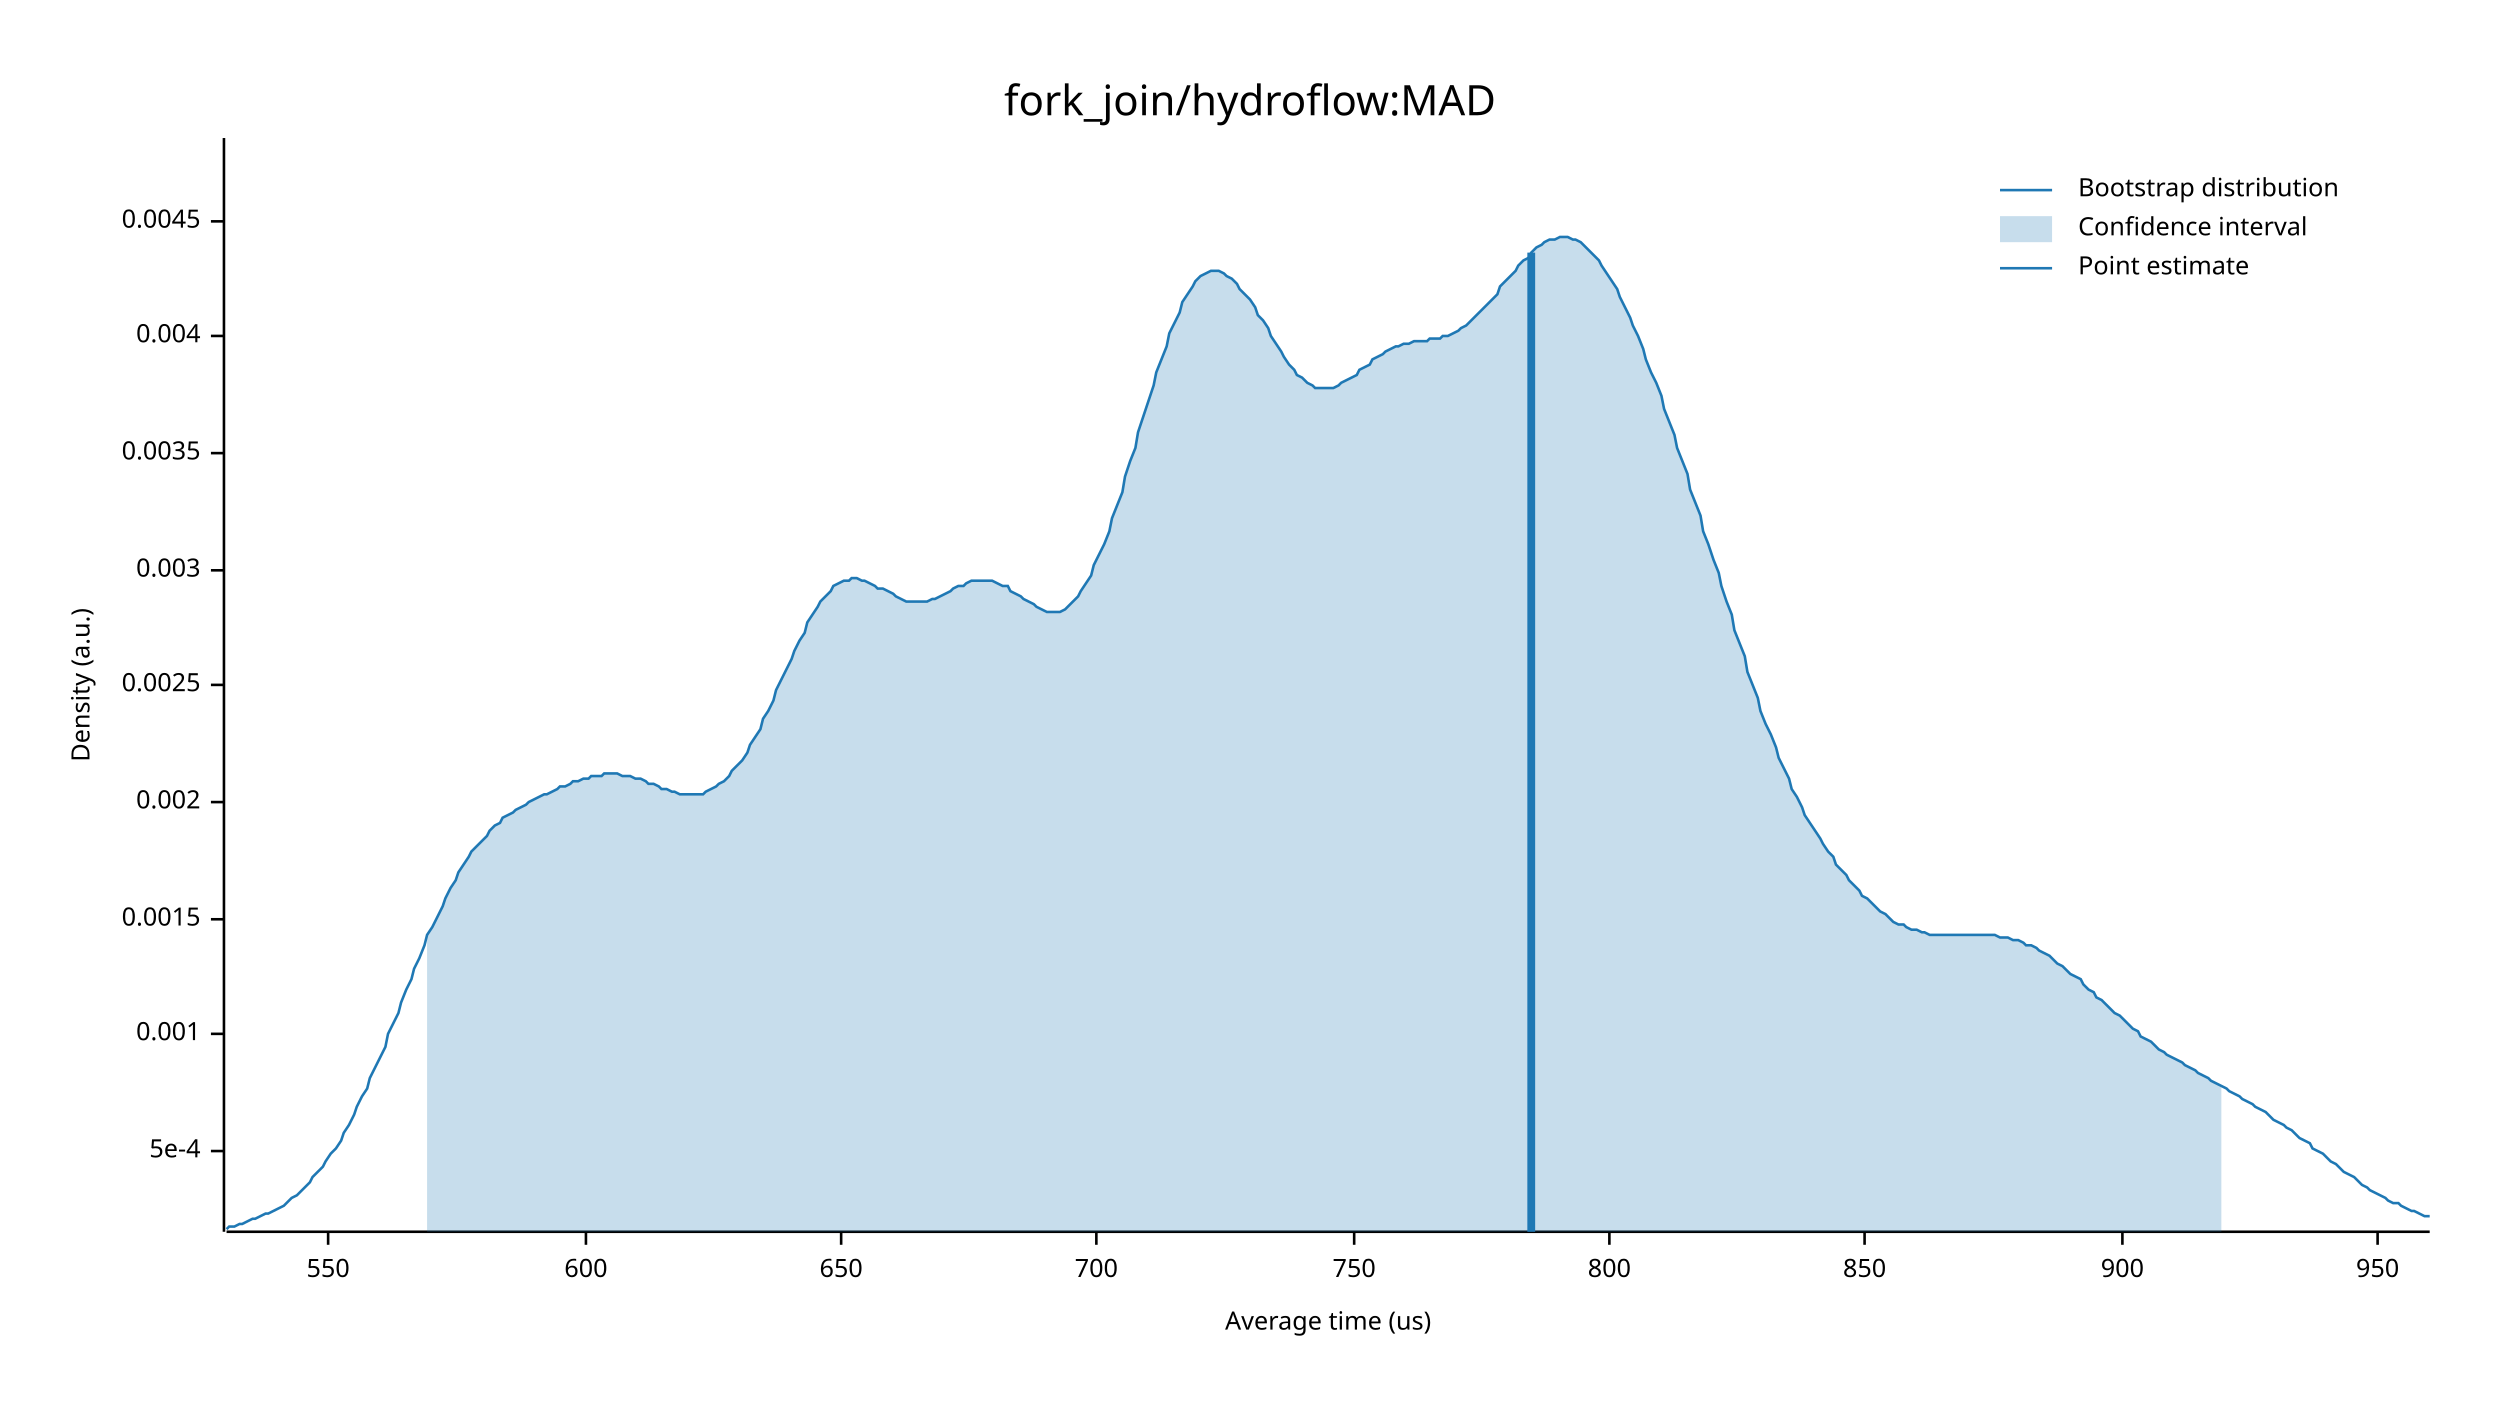
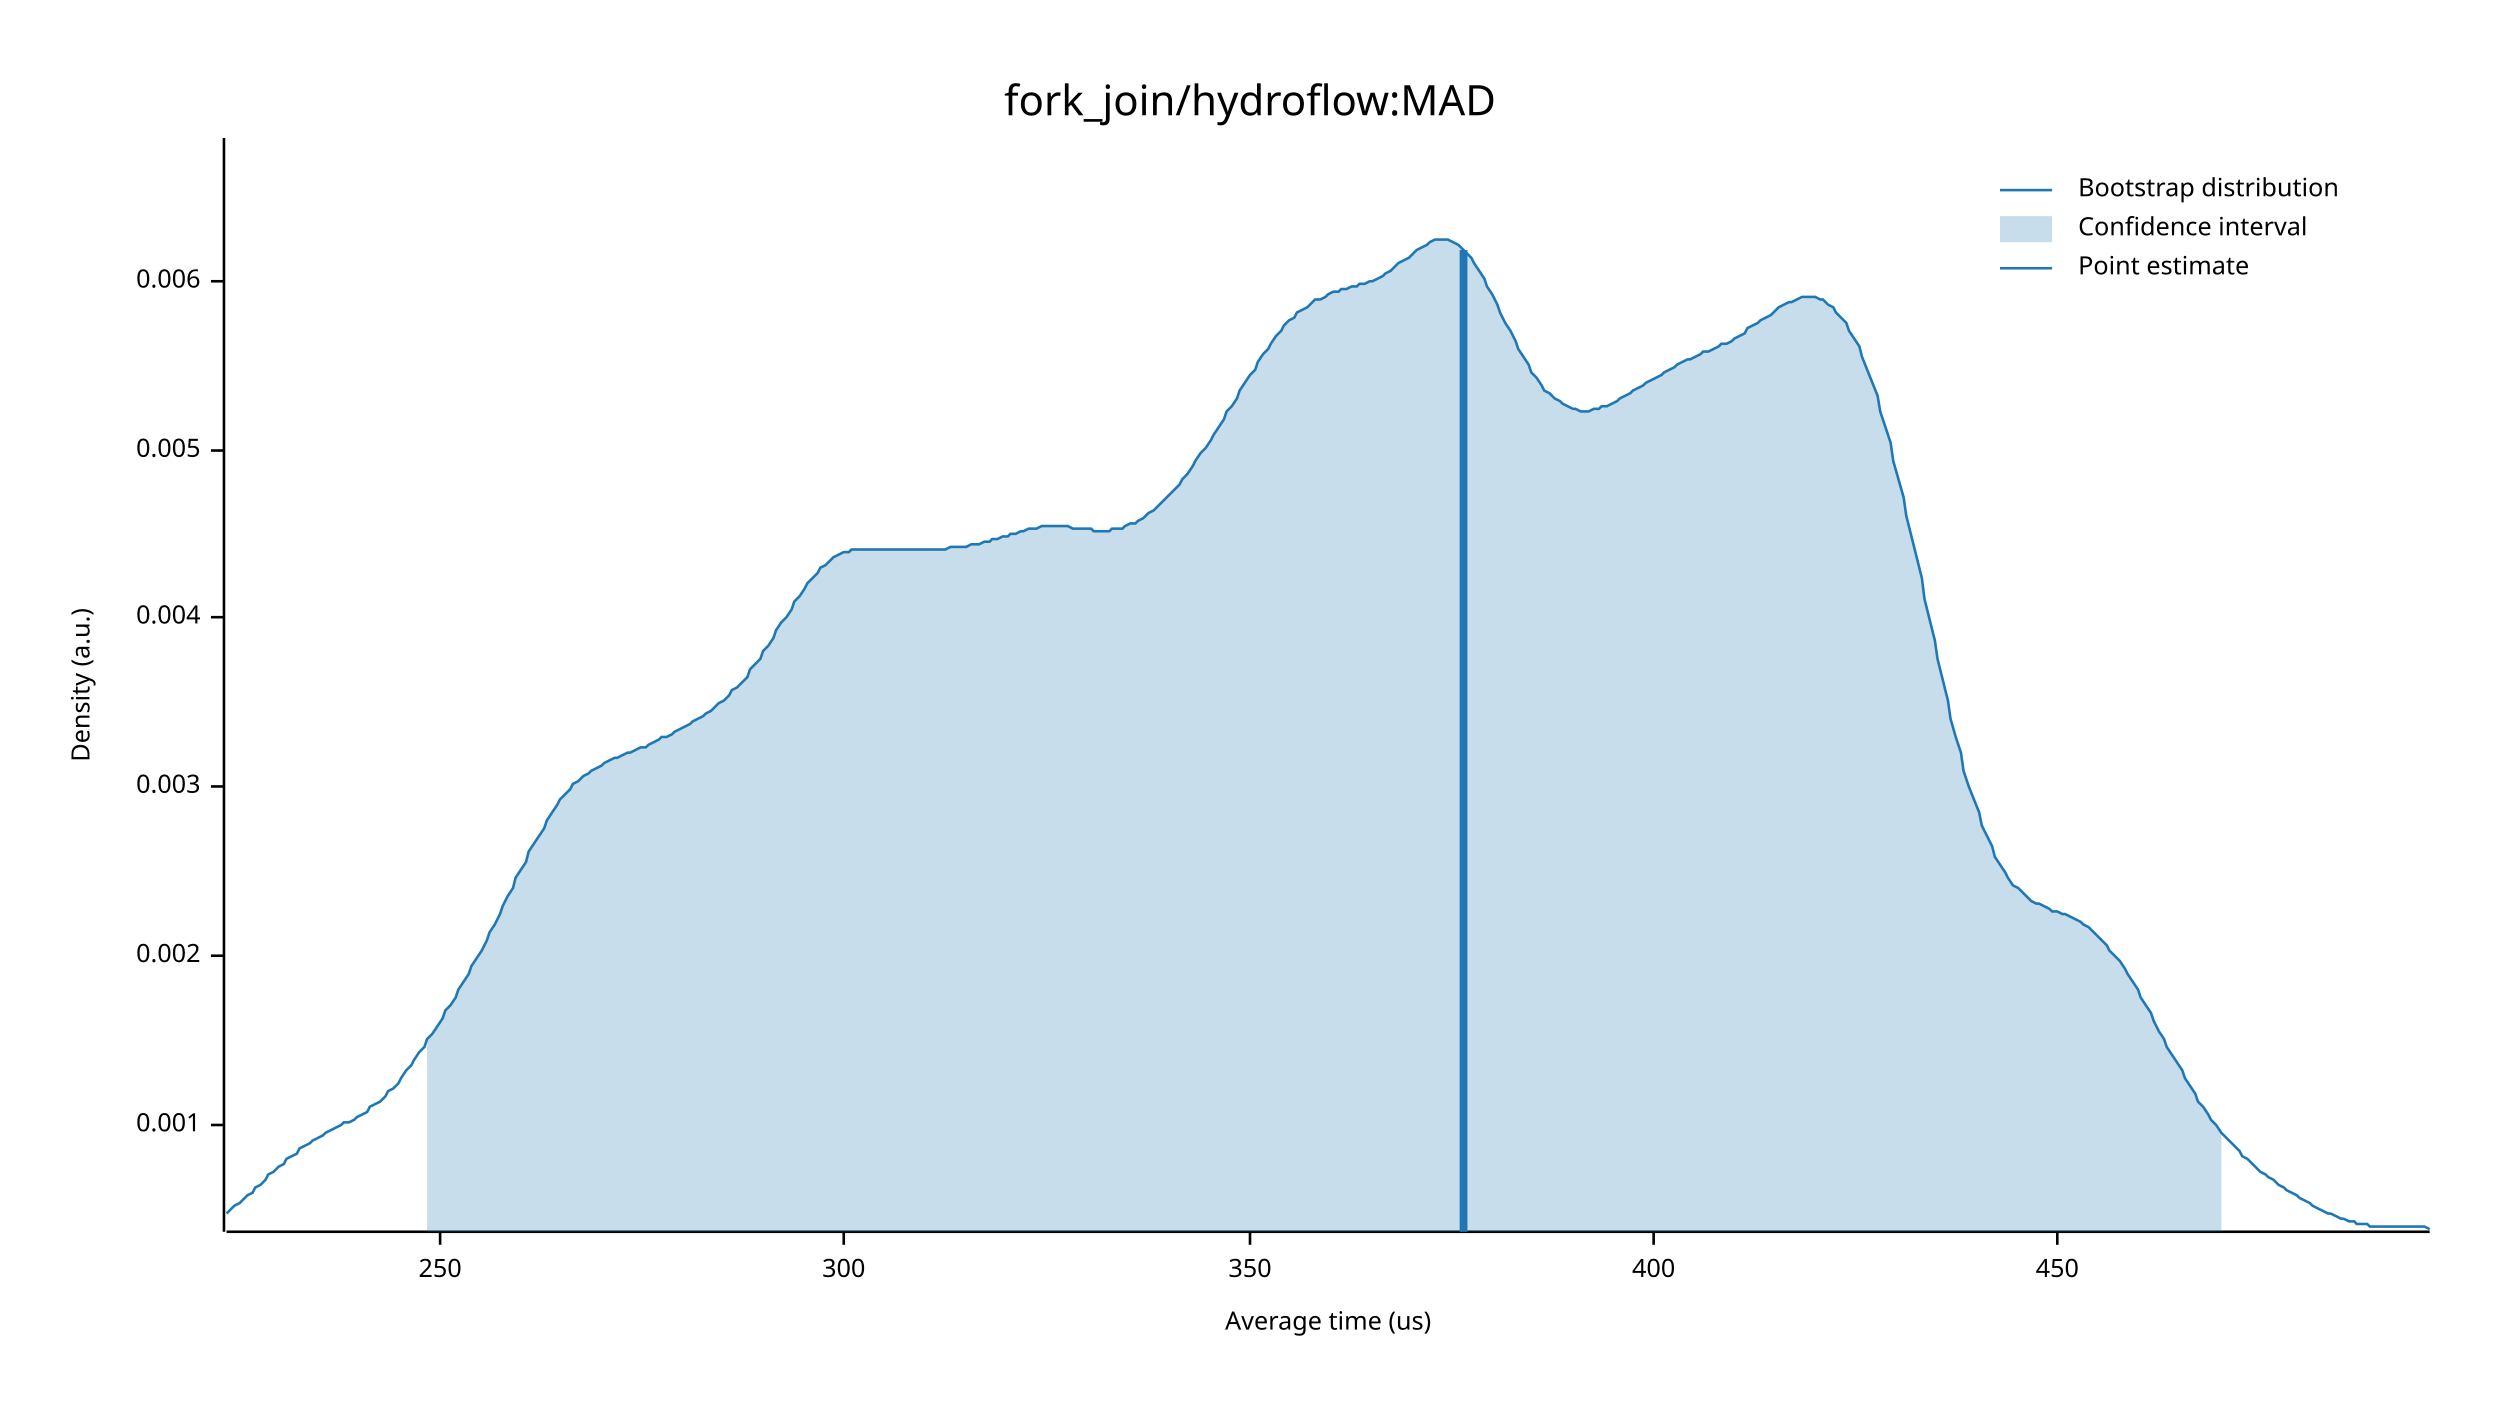
<svg xmlns="http://www.w3.org/2000/svg" width="960" height="540" viewBox="0 0 960 540">
  <text x="480" y="32" dy="0.76em" text-anchor="middle" font-family="sans-serif" font-size="16.129" opacity="1" fill="#000000">
fork_join/hydroflow:MAD
</text>
  <text x="27" y="263" dy="0.76em" text-anchor="middle" font-family="sans-serif" font-size="9.677" opacity="1" fill="#000000" transform="rotate(270, 27, 263)">
Density (a.u.)
</text>
  <text x="510" y="513" dy="-0.5ex" text-anchor="middle" font-family="sans-serif" font-size="9.677" opacity="1" fill="#000000">
Average time (us)
</text>
  <polyline fill="none" opacity="1" stroke="#000000" stroke-width="1" points="86,53 86,473 " />
-   <text x="77" y="442" dy="0.5ex" text-anchor="end" font-family="sans-serif" font-size="9.677" opacity="1" fill="#000000">
- 5e-4
- </text>
-   <polyline fill="none" opacity="1" stroke="#000000" stroke-width="1" points="81,442 86,442 " />
-   <text x="77" y="397" dy="0.5ex" text-anchor="end" font-family="sans-serif" font-size="9.677" opacity="1" fill="#000000">
+   <text x="77" y="432" dy="0.5ex" text-anchor="end" font-family="sans-serif" font-size="9.677" opacity="1" fill="#000000">
0.001
</text>
-   <polyline fill="none" opacity="1" stroke="#000000" stroke-width="1" points="81,397 86,397 " />
-   <text x="77" y="353" dy="0.5ex" text-anchor="end" font-family="sans-serif" font-size="9.677" opacity="1" fill="#000000">
- 0.0015
- </text>
-   <polyline fill="none" opacity="1" stroke="#000000" stroke-width="1" points="81,353 86,353 " />
-   <text x="77" y="308" dy="0.5ex" text-anchor="end" font-family="sans-serif" font-size="9.677" opacity="1" fill="#000000">
+   <polyline fill="none" opacity="1" stroke="#000000" stroke-width="1" points="81,432 86,432 " />
+   <text x="77" y="367" dy="0.5ex" text-anchor="end" font-family="sans-serif" font-size="9.677" opacity="1" fill="#000000">
0.002
</text>
-   <polyline fill="none" opacity="1" stroke="#000000" stroke-width="1" points="81,308 86,308 " />
-   <text x="77" y="263" dy="0.5ex" text-anchor="end" font-family="sans-serif" font-size="9.677" opacity="1" fill="#000000">
- 0.0025
- </text>
-   <polyline fill="none" opacity="1" stroke="#000000" stroke-width="1" points="81,263 86,263 " />
-   <text x="77" y="219" dy="0.5ex" text-anchor="end" font-family="sans-serif" font-size="9.677" opacity="1" fill="#000000">
+   <polyline fill="none" opacity="1" stroke="#000000" stroke-width="1" points="81,367 86,367 " />
+   <text x="77" y="302" dy="0.5ex" text-anchor="end" font-family="sans-serif" font-size="9.677" opacity="1" fill="#000000">
0.003
</text>
-   <polyline fill="none" opacity="1" stroke="#000000" stroke-width="1" points="81,219 86,219 " />
-   <text x="77" y="174" dy="0.5ex" text-anchor="end" font-family="sans-serif" font-size="9.677" opacity="1" fill="#000000">
- 0.0035
- </text>
-   <polyline fill="none" opacity="1" stroke="#000000" stroke-width="1" points="81,174 86,174 " />
-   <text x="77" y="129" dy="0.5ex" text-anchor="end" font-family="sans-serif" font-size="9.677" opacity="1" fill="#000000">
+   <polyline fill="none" opacity="1" stroke="#000000" stroke-width="1" points="81,302 86,302 " />
+   <text x="77" y="237" dy="0.5ex" text-anchor="end" font-family="sans-serif" font-size="9.677" opacity="1" fill="#000000">
0.004
</text>
-   <polyline fill="none" opacity="1" stroke="#000000" stroke-width="1" points="81,129 86,129 " />
-   <text x="77" y="85" dy="0.5ex" text-anchor="end" font-family="sans-serif" font-size="9.677" opacity="1" fill="#000000">
- 0.0045
+   <polyline fill="none" opacity="1" stroke="#000000" stroke-width="1" points="81,237 86,237 " />
+   <text x="77" y="173" dy="0.5ex" text-anchor="end" font-family="sans-serif" font-size="9.677" opacity="1" fill="#000000">
+ 0.005
</text>
-   <polyline fill="none" opacity="1" stroke="#000000" stroke-width="1" points="81,85 86,85 " />
+   <polyline fill="none" opacity="1" stroke="#000000" stroke-width="1" points="81,173 86,173 " />
+   <text x="77" y="108" dy="0.5ex" text-anchor="end" font-family="sans-serif" font-size="9.677" opacity="1" fill="#000000">
+ 0.006
+ </text>
+   <polyline fill="none" opacity="1" stroke="#000000" stroke-width="1" points="81,108 86,108 " />
  <polyline fill="none" opacity="1" stroke="#000000" stroke-width="1" points="87,473 933,473 " />
-   <text x="126" y="483" dy="0.76em" text-anchor="middle" font-family="sans-serif" font-size="9.677" opacity="1" fill="#000000">
- 550
+   <text x="169" y="483" dy="0.76em" text-anchor="middle" font-family="sans-serif" font-size="9.677" opacity="1" fill="#000000">
+ 250
</text>
-   <polyline fill="none" opacity="1" stroke="#000000" stroke-width="1" points="126,473 126,478 " />
-   <text x="225" y="483" dy="0.76em" text-anchor="middle" font-family="sans-serif" font-size="9.677" opacity="1" fill="#000000">
- 600
+   <polyline fill="none" opacity="1" stroke="#000000" stroke-width="1" points="169,473 169,478 " />
+   <text x="324" y="483" dy="0.76em" text-anchor="middle" font-family="sans-serif" font-size="9.677" opacity="1" fill="#000000">
+ 300
</text>
-   <polyline fill="none" opacity="1" stroke="#000000" stroke-width="1" points="225,473 225,478 " />
-   <text x="323" y="483" dy="0.76em" text-anchor="middle" font-family="sans-serif" font-size="9.677" opacity="1" fill="#000000">
- 650
+   <polyline fill="none" opacity="1" stroke="#000000" stroke-width="1" points="324,473 324,478 " />
+   <text x="480" y="483" dy="0.76em" text-anchor="middle" font-family="sans-serif" font-size="9.677" opacity="1" fill="#000000">
+ 350
</text>
-   <polyline fill="none" opacity="1" stroke="#000000" stroke-width="1" points="323,473 323,478 " />
-   <text x="421" y="483" dy="0.76em" text-anchor="middle" font-family="sans-serif" font-size="9.677" opacity="1" fill="#000000">
- 700
+   <polyline fill="none" opacity="1" stroke="#000000" stroke-width="1" points="480,473 480,478 " />
+   <text x="635" y="483" dy="0.76em" text-anchor="middle" font-family="sans-serif" font-size="9.677" opacity="1" fill="#000000">
+ 400
</text>
-   <polyline fill="none" opacity="1" stroke="#000000" stroke-width="1" points="421,473 421,478 " />
-   <text x="520" y="483" dy="0.76em" text-anchor="middle" font-family="sans-serif" font-size="9.677" opacity="1" fill="#000000">
- 750
+   <polyline fill="none" opacity="1" stroke="#000000" stroke-width="1" points="635,473 635,478 " />
+   <text x="790" y="483" dy="0.76em" text-anchor="middle" font-family="sans-serif" font-size="9.677" opacity="1" fill="#000000">
+ 450
</text>
-   <polyline fill="none" opacity="1" stroke="#000000" stroke-width="1" points="520,473 520,478 " />
-   <text x="618" y="483" dy="0.76em" text-anchor="middle" font-family="sans-serif" font-size="9.677" opacity="1" fill="#000000">
- 800
- </text>
-   <polyline fill="none" opacity="1" stroke="#000000" stroke-width="1" points="618,473 618,478 " />
-   <text x="716" y="483" dy="0.76em" text-anchor="middle" font-family="sans-serif" font-size="9.677" opacity="1" fill="#000000">
- 850
- </text>
-   <polyline fill="none" opacity="1" stroke="#000000" stroke-width="1" points="716,473 716,478 " />
-   <text x="815" y="483" dy="0.76em" text-anchor="middle" font-family="sans-serif" font-size="9.677" opacity="1" fill="#000000">
- 900
- </text>
-   <polyline fill="none" opacity="1" stroke="#000000" stroke-width="1" points="815,473 815,478 " />
-   <text x="913" y="483" dy="0.76em" text-anchor="middle" font-family="sans-serif" font-size="9.677" opacity="1" fill="#000000">
- 950
- </text>
-   <polyline fill="none" opacity="1" stroke="#000000" stroke-width="1" points="913,473 913,478 " />
-   <polyline fill="none" opacity="1" stroke="#1F78B4" stroke-width="1" points="87,472 88,471 90,471 92,470 93,470 95,469 97,468 98,468 100,467 102,466 103,466 105,465 107,464 109,463 110,462 112,460 114,459 115,458 117,456 119,454 120,452 122,450 124,448 125,446 127,443 129,441 131,438 132,435 134,432 136,428 137,425 139,421 141,418 142,414 144,410 146,406 148,402 149,397 151,393 153,389 154,385 156,380 158,376 159,372 161,368 163,363 164,359 166,356 168,352 170,348 171,345 173,341 175,338 176,335 178,332 180,329 181,327 183,325 185,323 187,321 188,319 190,317 192,316 193,314 195,313 197,312 198,311 200,310 202,309 203,308 205,307 207,306 209,305 210,305 212,304 214,303 215,302 217,302 219,301 220,300 222,300 224,299 226,299 227,298 229,298 231,298 232,297 234,297 236,297 237,297 239,298 241,298 242,298 244,299 246,299 248,300 249,301 251,301 253,302 254,303 256,303 258,304 259,304 261,305 263,305 265,305 266,305 268,305 270,305 271,304 273,303 275,302 276,301 278,300 280,298 281,296 283,294 285,292 287,289 288,286 290,283 292,280 293,276 295,273 297,269 298,265 300,261 302,257 304,253 305,250 307,246 309,243 310,239 312,236 314,233 315,231 317,229 319,227 320,225 322,224 324,223 326,223 327,222 329,222 331,223 332,223 334,224 336,225 337,226 339,226 341,227 343,228 344,229 346,230 348,231 349,231 351,231 353,231 354,231 356,231 358,230 359,230 361,229 363,228 365,227 366,226 368,225 370,225 371,224 373,223 375,223 376,223 378,223 380,223 381,223 383,224 385,225 387,225 388,227 390,228 392,229 393,230 395,231 397,232 398,233 400,234 402,235 404,235 405,235 407,235 409,234 410,233 412,231 414,229 415,227 417,224 419,221 420,217 422,213 424,209 426,204 427,199 429,194 431,189 432,183 434,177 436,172 437,166 439,160 441,154 443,148 444,143 446,138 448,133 449,128 451,124 453,120 454,116 456,113 458,110 459,108 461,106 463,105 465,104 466,104 468,104 470,105 471,106 473,107 475,109 476,111 478,113 480,115 482,118 483,121 485,123 487,126 488,129 490,132 492,135 493,137 495,140 497,142 498,144 500,145 502,147 504,148 505,149 507,149 509,149 510,149 512,149 514,148 515,147 517,146 519,145 521,144 522,142 524,141 526,140 527,138 529,137 531,136 532,135 534,134 536,133 537,133 539,132 541,132 543,131 544,131 546,131 548,131 549,130 551,130 553,130 554,129 556,129 558,128 560,127 561,126 563,125 565,123 566,122 568,120 570,118 571,117 573,115 575,113 576,110 578,108 580,106 582,104 583,102 585,100 587,99 588,97 590,95 592,94 593,93 595,92 597,92 599,91 600,91 602,91 604,92 605,92 607,93 609,95 610,96 612,98 614,100 615,102 617,105 619,108 621,111 622,114 624,118 626,122 627,125 629,129 631,134 632,138 634,143 636,147 638,152 639,157 641,162 643,167 644,172 646,177 648,182 649,188 651,193 653,198 654,204 656,209 658,215 660,220 661,225 663,231 665,236 666,242 668,247 670,252 671,258 673,263 675,268 676,273 678,278 680,282 682,287 683,291 685,295 687,299 688,303 690,306 692,310 693,313 695,316 697,319 699,322 700,324 702,327 704,329 705,332 707,334 709,336 710,338 712,340 714,342 715,344 717,345 719,347 721,349 722,350 724,351 726,353 727,354 729,355 731,355 732,356 734,357 736,357 738,358 739,358 741,359 743,359 744,359 746,359 748,359 749,359 751,359 753,359 754,359 756,359 758,359 760,359 761,359 763,359 765,359 766,359 768,360 770,360 771,360 773,361 775,361 777,362 778,363 780,363 782,364 783,365 785,366 787,367 788,368 790,370 792,371 793,372 795,374 797,375 799,376 800,378 802,380 804,381 805,383 807,384 809,386 810,387 812,389 814,390 816,392 817,393 819,395 821,396 822,398 824,399 826,400 827,401 829,403 831,404 832,405 834,406 836,407 838,408 839,409 841,410 843,411 844,412 846,413 848,414 849,415 851,416 853,417 855,418 856,419 858,420 860,421 861,422 863,423 865,424 866,425 868,426 870,427 871,428 873,430 875,431 877,432 878,433 880,434 882,436 883,437 885,438 887,439 888,441 890,442 892,443 894,445 895,446 897,447 899,449 900,450 902,451 904,452 905,453 907,455 909,456 910,457 912,458 914,459 916,460 917,461 919,462 921,462 922,463 924,464 926,465 927,465 929,466 931,467 933,467 " />
-   <polygon opacity="0.25" fill="#1F78B4" points="164,359 166,356 168,352 170,348 171,345 173,341 175,338 176,335 178,332 180,329 181,327 183,325 185,323 187,321 188,319 190,317 192,316 193,314 195,313 197,312 198,311 200,310 202,309 203,308 205,307 207,306 209,305 210,305 212,304 214,303 215,302 217,302 219,301 220,300 222,300 224,299 226,299 227,298 229,298 231,298 232,297 234,297 236,297 237,297 239,298 241,298 242,298 244,299 246,299 248,300 249,301 251,301 253,302 254,303 256,303 258,304 259,304 261,305 263,305 265,305 266,305 268,305 270,305 271,304 273,303 275,302 276,301 278,300 280,298 281,296 283,294 285,292 287,289 288,286 290,283 292,280 293,276 295,273 297,269 298,265 300,261 302,257 304,253 305,250 307,246 309,243 310,239 312,236 314,233 315,231 317,229 319,227 320,225 322,224 324,223 326,223 327,222 329,222 331,223 332,223 334,224 336,225 337,226 339,226 341,227 343,228 344,229 346,230 348,231 349,231 351,231 353,231 354,231 356,231 358,230 359,230 361,229 363,228 365,227 366,226 368,225 370,225 371,224 373,223 375,223 376,223 378,223 380,223 381,223 383,224 385,225 387,225 388,227 390,228 392,229 393,230 395,231 397,232 398,233 400,234 402,235 404,235 405,235 407,235 409,234 410,233 412,231 414,229 415,227 417,224 419,221 420,217 422,213 424,209 426,204 427,199 429,194 431,189 432,183 434,177 436,172 437,166 439,160 441,154 443,148 444,143 446,138 448,133 449,128 451,124 453,120 454,116 456,113 458,110 459,108 461,106 463,105 465,104 466,104 468,104 470,105 471,106 473,107 475,109 476,111 478,113 480,115 482,118 483,121 485,123 487,126 488,129 490,132 492,135 493,137 495,140 497,142 498,144 500,145 502,147 504,148 505,149 507,149 509,149 510,149 512,149 514,148 515,147 517,146 519,145 521,144 522,142 524,141 526,140 527,138 529,137 531,136 532,135 534,134 536,133 537,133 539,132 541,132 543,131 544,131 546,131 548,131 549,130 551,130 553,130 554,129 556,129 558,128 560,127 561,126 563,125 565,123 566,122 568,120 570,118 571,117 573,115 575,113 576,110 578,108 580,106 582,104 583,102 585,100 587,99 588,97 590,95 592,94 593,93 595,92 597,92 599,91 600,91 602,91 604,92 605,92 607,93 609,95 610,96 612,98 614,100 615,102 617,105 619,108 621,111 622,114 624,118 626,122 627,125 629,129 631,134 632,138 634,143 636,147 638,152 639,157 641,162 643,167 644,172 646,177 648,182 649,188 651,193 653,198 654,204 656,209 658,215 660,220 661,225 663,231 665,236 666,242 668,247 670,252 671,258 673,263 675,268 676,273 678,278 680,282 682,287 683,291 685,295 687,299 688,303 690,306 692,310 693,313 695,316 697,319 699,322 700,324 702,327 704,329 705,332 707,334 709,336 710,338 712,340 714,342 715,344 717,345 719,347 721,349 722,350 724,351 726,353 727,354 729,355 731,355 732,356 734,357 736,357 738,358 739,358 741,359 743,359 744,359 746,359 748,359 749,359 751,359 753,359 754,359 756,359 758,359 760,359 761,359 763,359 765,359 766,359 768,360 770,360 771,360 773,361 775,361 777,362 778,363 780,363 782,364 783,365 785,366 787,367 788,368 790,370 792,371 793,372 795,374 797,375 799,376 800,378 802,380 804,381 805,383 807,384 809,386 810,387 812,389 814,390 816,392 817,393 819,395 821,396 822,398 824,399 826,400 827,401 829,403 831,404 832,405 834,406 836,407 838,408 839,409 841,410 843,411 844,412 846,413 848,414 849,415 851,416 853,417 853,473 164,473 " />
-   <polyline fill="none" opacity="1" stroke="#1F78B4" stroke-width="3" points="588,473 588,97 " />
+   <polyline fill="none" opacity="1" stroke="#000000" stroke-width="1" points="790,473 790,478 " />
+   <polyline fill="none" opacity="1" stroke="#1F78B4" stroke-width="1" points="87,466 88,465 90,463 92,462 93,461 95,459 97,458 98,456 100,455 102,453 103,451 105,450 107,448 109,447 110,445 112,444 114,443 115,441 117,440 119,439 120,438 122,437 124,436 125,435 127,434 129,433 131,432 132,431 134,431 136,430 137,429 139,428 141,427 142,425 144,424 146,423 148,421 149,419 151,418 153,416 154,414 156,411 158,409 159,407 161,404 163,402 164,399 166,397 168,394 170,391 171,388 173,386 175,383 176,380 178,377 180,374 181,371 183,368 185,365 187,361 188,358 190,355 192,351 193,348 195,344 197,341 198,337 200,334 202,331 203,327 205,324 207,321 209,318 210,315 212,312 214,309 215,307 217,305 219,303 220,301 222,300 224,298 226,297 227,296 229,295 231,294 232,293 234,292 236,291 237,291 239,290 241,289 242,289 244,288 246,287 248,287 249,286 251,285 253,284 254,283 256,283 258,282 259,281 261,280 263,279 265,278 266,277 268,276 270,275 271,274 273,273 275,271 276,270 278,269 280,267 281,265 283,264 285,262 287,260 288,257 290,255 292,253 293,250 295,248 297,245 298,242 300,239 302,237 304,234 305,231 307,229 309,226 310,224 312,222 314,220 315,218 317,217 319,215 320,214 322,213 324,212 326,212 327,211 329,211 331,211 332,211 334,211 336,211 337,211 339,211 341,211 343,211 344,211 346,211 348,211 349,211 351,211 353,211 354,211 356,211 358,211 359,211 361,211 363,211 365,210 366,210 368,210 370,210 371,210 373,209 375,209 376,209 378,208 380,208 381,207 383,207 385,206 387,206 388,205 390,205 392,204 393,204 395,203 397,203 398,203 400,202 402,202 404,202 405,202 407,202 409,202 410,202 412,203 414,203 415,203 417,203 419,203 420,204 422,204 424,204 426,204 427,203 429,203 431,203 432,202 434,201 436,201 437,200 439,199 441,197 443,196 444,195 446,193 448,191 449,190 451,188 453,186 454,184 456,182 458,179 459,177 461,174 463,172 465,169 466,167 468,164 470,161 471,158 473,156 475,153 476,150 478,147 480,144 482,142 483,139 485,136 487,134 488,132 490,129 492,127 493,125 495,123 497,122 498,120 500,119 502,118 504,116 505,115 507,115 509,114 510,113 512,112 514,112 515,111 517,111 519,110 521,110 522,109 524,109 526,108 527,108 529,107 531,106 532,105 534,104 536,102 537,101 539,100 541,99 543,97 544,96 546,95 548,94 549,93 551,92 553,92 554,92 556,92 558,93 560,94 561,95 563,97 565,99 566,101 568,104 570,107 571,110 573,113 575,117 576,120 578,124 580,127 582,131 583,134 585,137 587,140 588,143 590,145 592,148 593,150 595,151 597,153 599,154 600,155 602,156 604,157 605,157 607,158 609,158 610,158 612,157 614,157 615,156 617,156 619,155 621,154 622,153 624,152 626,151 627,150 629,149 631,148 632,147 634,146 636,145 638,144 639,143 641,142 643,141 644,140 646,139 648,138 649,138 651,137 653,136 654,135 656,135 658,134 660,133 661,132 663,132 665,131 666,130 668,129 670,128 671,126 673,125 675,124 676,123 678,122 680,121 682,119 683,118 685,117 687,116 688,116 690,115 692,114 693,114 695,114 697,114 699,115 700,115 702,117 704,118 705,120 707,122 709,124 710,127 712,130 714,133 715,137 717,142 719,147 721,152 722,158 724,164 726,170 727,177 729,184 731,191 732,198 734,206 736,214 738,222 739,230 741,238 743,246 744,253 746,261 748,269 749,276 751,283 753,289 754,296 756,302 758,307 760,312 761,317 763,321 765,325 766,329 768,332 770,335 771,337 773,340 775,341 777,343 778,344 780,346 782,347 783,347 785,348 787,349 788,350 790,350 792,351 793,351 795,352 797,353 799,354 800,355 802,356 804,358 805,359 807,361 809,363 810,365 812,367 814,369 816,372 817,374 819,377 821,380 822,383 824,386 826,389 827,392 829,396 831,399 832,402 834,405 836,408 838,411 839,414 841,417 843,420 844,423 846,425 848,428 849,430 851,432 853,435 855,437 856,438 858,440 860,442 861,444 863,445 865,447 866,448 868,450 870,451 871,452 873,453 875,455 877,456 878,457 880,458 882,459 883,460 885,461 887,462 888,463 890,464 892,465 894,466 895,466 897,467 899,468 900,468 902,469 904,469 905,470 907,470 909,470 910,471 912,471 914,471 916,471 917,471 919,471 921,471 922,471 924,471 926,471 927,471 929,471 931,471 933,472 " />
+   <polygon opacity="0.25" fill="#1F78B4" points="164,399 166,397 168,394 170,391 171,388 173,386 175,383 176,380 178,377 180,374 181,371 183,368 185,365 187,361 188,358 190,355 192,351 193,348 195,344 197,341 198,337 200,334 202,331 203,327 205,324 207,321 209,318 210,315 212,312 214,309 215,307 217,305 219,303 220,301 222,300 224,298 226,297 227,296 229,295 231,294 232,293 234,292 236,291 237,291 239,290 241,289 242,289 244,288 246,287 248,287 249,286 251,285 253,284 254,283 256,283 258,282 259,281 261,280 263,279 265,278 266,277 268,276 270,275 271,274 273,273 275,271 276,270 278,269 280,267 281,265 283,264 285,262 287,260 288,257 290,255 292,253 293,250 295,248 297,245 298,242 300,239 302,237 304,234 305,231 307,229 309,226 310,224 312,222 314,220 315,218 317,217 319,215 320,214 322,213 324,212 326,212 327,211 329,211 331,211 332,211 334,211 336,211 337,211 339,211 341,211 343,211 344,211 346,211 348,211 349,211 351,211 353,211 354,211 356,211 358,211 359,211 361,211 363,211 365,210 366,210 368,210 370,210 371,210 373,209 375,209 376,209 378,208 380,208 381,207 383,207 385,206 387,206 388,205 390,205 392,204 393,204 395,203 397,203 398,203 400,202 402,202 404,202 405,202 407,202 409,202 410,202 412,203 414,203 415,203 417,203 419,203 420,204 422,204 424,204 426,204 427,203 429,203 431,203 432,202 434,201 436,201 437,200 439,199 441,197 443,196 444,195 446,193 448,191 449,190 451,188 453,186 454,184 456,182 458,179 459,177 461,174 463,172 465,169 466,167 468,164 470,161 471,158 473,156 475,153 476,150 478,147 480,144 482,142 483,139 485,136 487,134 488,132 490,129 492,127 493,125 495,123 497,122 498,120 500,119 502,118 504,116 505,115 507,115 509,114 510,113 512,112 514,112 515,111 517,111 519,110 521,110 522,109 524,109 526,108 527,108 529,107 531,106 532,105 534,104 536,102 537,101 539,100 541,99 543,97 544,96 546,95 548,94 549,93 551,92 553,92 554,92 556,92 558,93 560,94 561,95 563,97 565,99 566,101 568,104 570,107 571,110 573,113 575,117 576,120 578,124 580,127 582,131 583,134 585,137 587,140 588,143 590,145 592,148 593,150 595,151 597,153 599,154 600,155 602,156 604,157 605,157 607,158 609,158 610,158 612,157 614,157 615,156 617,156 619,155 621,154 622,153 624,152 626,151 627,150 629,149 631,148 632,147 634,146 636,145 638,144 639,143 641,142 643,141 644,140 646,139 648,138 649,138 651,137 653,136 654,135 656,135 658,134 660,133 661,132 663,132 665,131 666,130 668,129 670,128 671,126 673,125 675,124 676,123 678,122 680,121 682,119 683,118 685,117 687,116 688,116 690,115 692,114 693,114 695,114 697,114 699,115 700,115 702,117 704,118 705,120 707,122 709,124 710,127 712,130 714,133 715,137 717,142 719,147 721,152 722,158 724,164 726,170 727,177 729,184 731,191 732,198 734,206 736,214 738,222 739,230 741,238 743,246 744,253 746,261 748,269 749,276 751,283 753,289 754,296 756,302 758,307 760,312 761,317 763,321 765,325 766,329 768,332 770,335 771,337 773,340 775,341 777,343 778,344 780,346 782,347 783,347 785,348 787,349 788,350 790,350 792,351 793,351 795,352 797,353 799,354 800,355 802,356 804,358 805,359 807,361 809,363 810,365 812,367 814,369 816,372 817,374 819,377 821,380 822,383 824,386 826,389 827,392 829,396 831,399 832,402 834,405 836,408 838,411 839,414 841,417 843,420 844,423 846,425 848,428 849,430 851,432 853,435 853,473 164,473 " />
+   <polyline fill="none" opacity="1" stroke="#1F78B4" stroke-width="3" points="562,473 562,96 " />
  <text x="798" y="68" dy="0.76em" text-anchor="start" font-family="sans-serif" font-size="9.677" opacity="1" fill="#000000">
Bootstrap distribution
</text>
  <text x="798" y="83" dy="0.76em" text-anchor="start" font-family="sans-serif" font-size="9.677" opacity="1" fill="#000000">
Confidence interval
</text>
  <text x="798" y="98" dy="0.76em" text-anchor="start" font-family="sans-serif" font-size="9.677" opacity="1" fill="#000000">
Point estimate
</text>
  <polyline fill="none" opacity="1" stroke="#1F78B4" stroke-width="1" points="768,73 788,73 " />
  <rect x="768" y="83" width="20" height="10" opacity="0.25" fill="#1F78B4" stroke="none" />
  <polyline fill="none" opacity="1" stroke="#1F78B4" stroke-width="1" points="768,103 788,103 " />
</svg>
